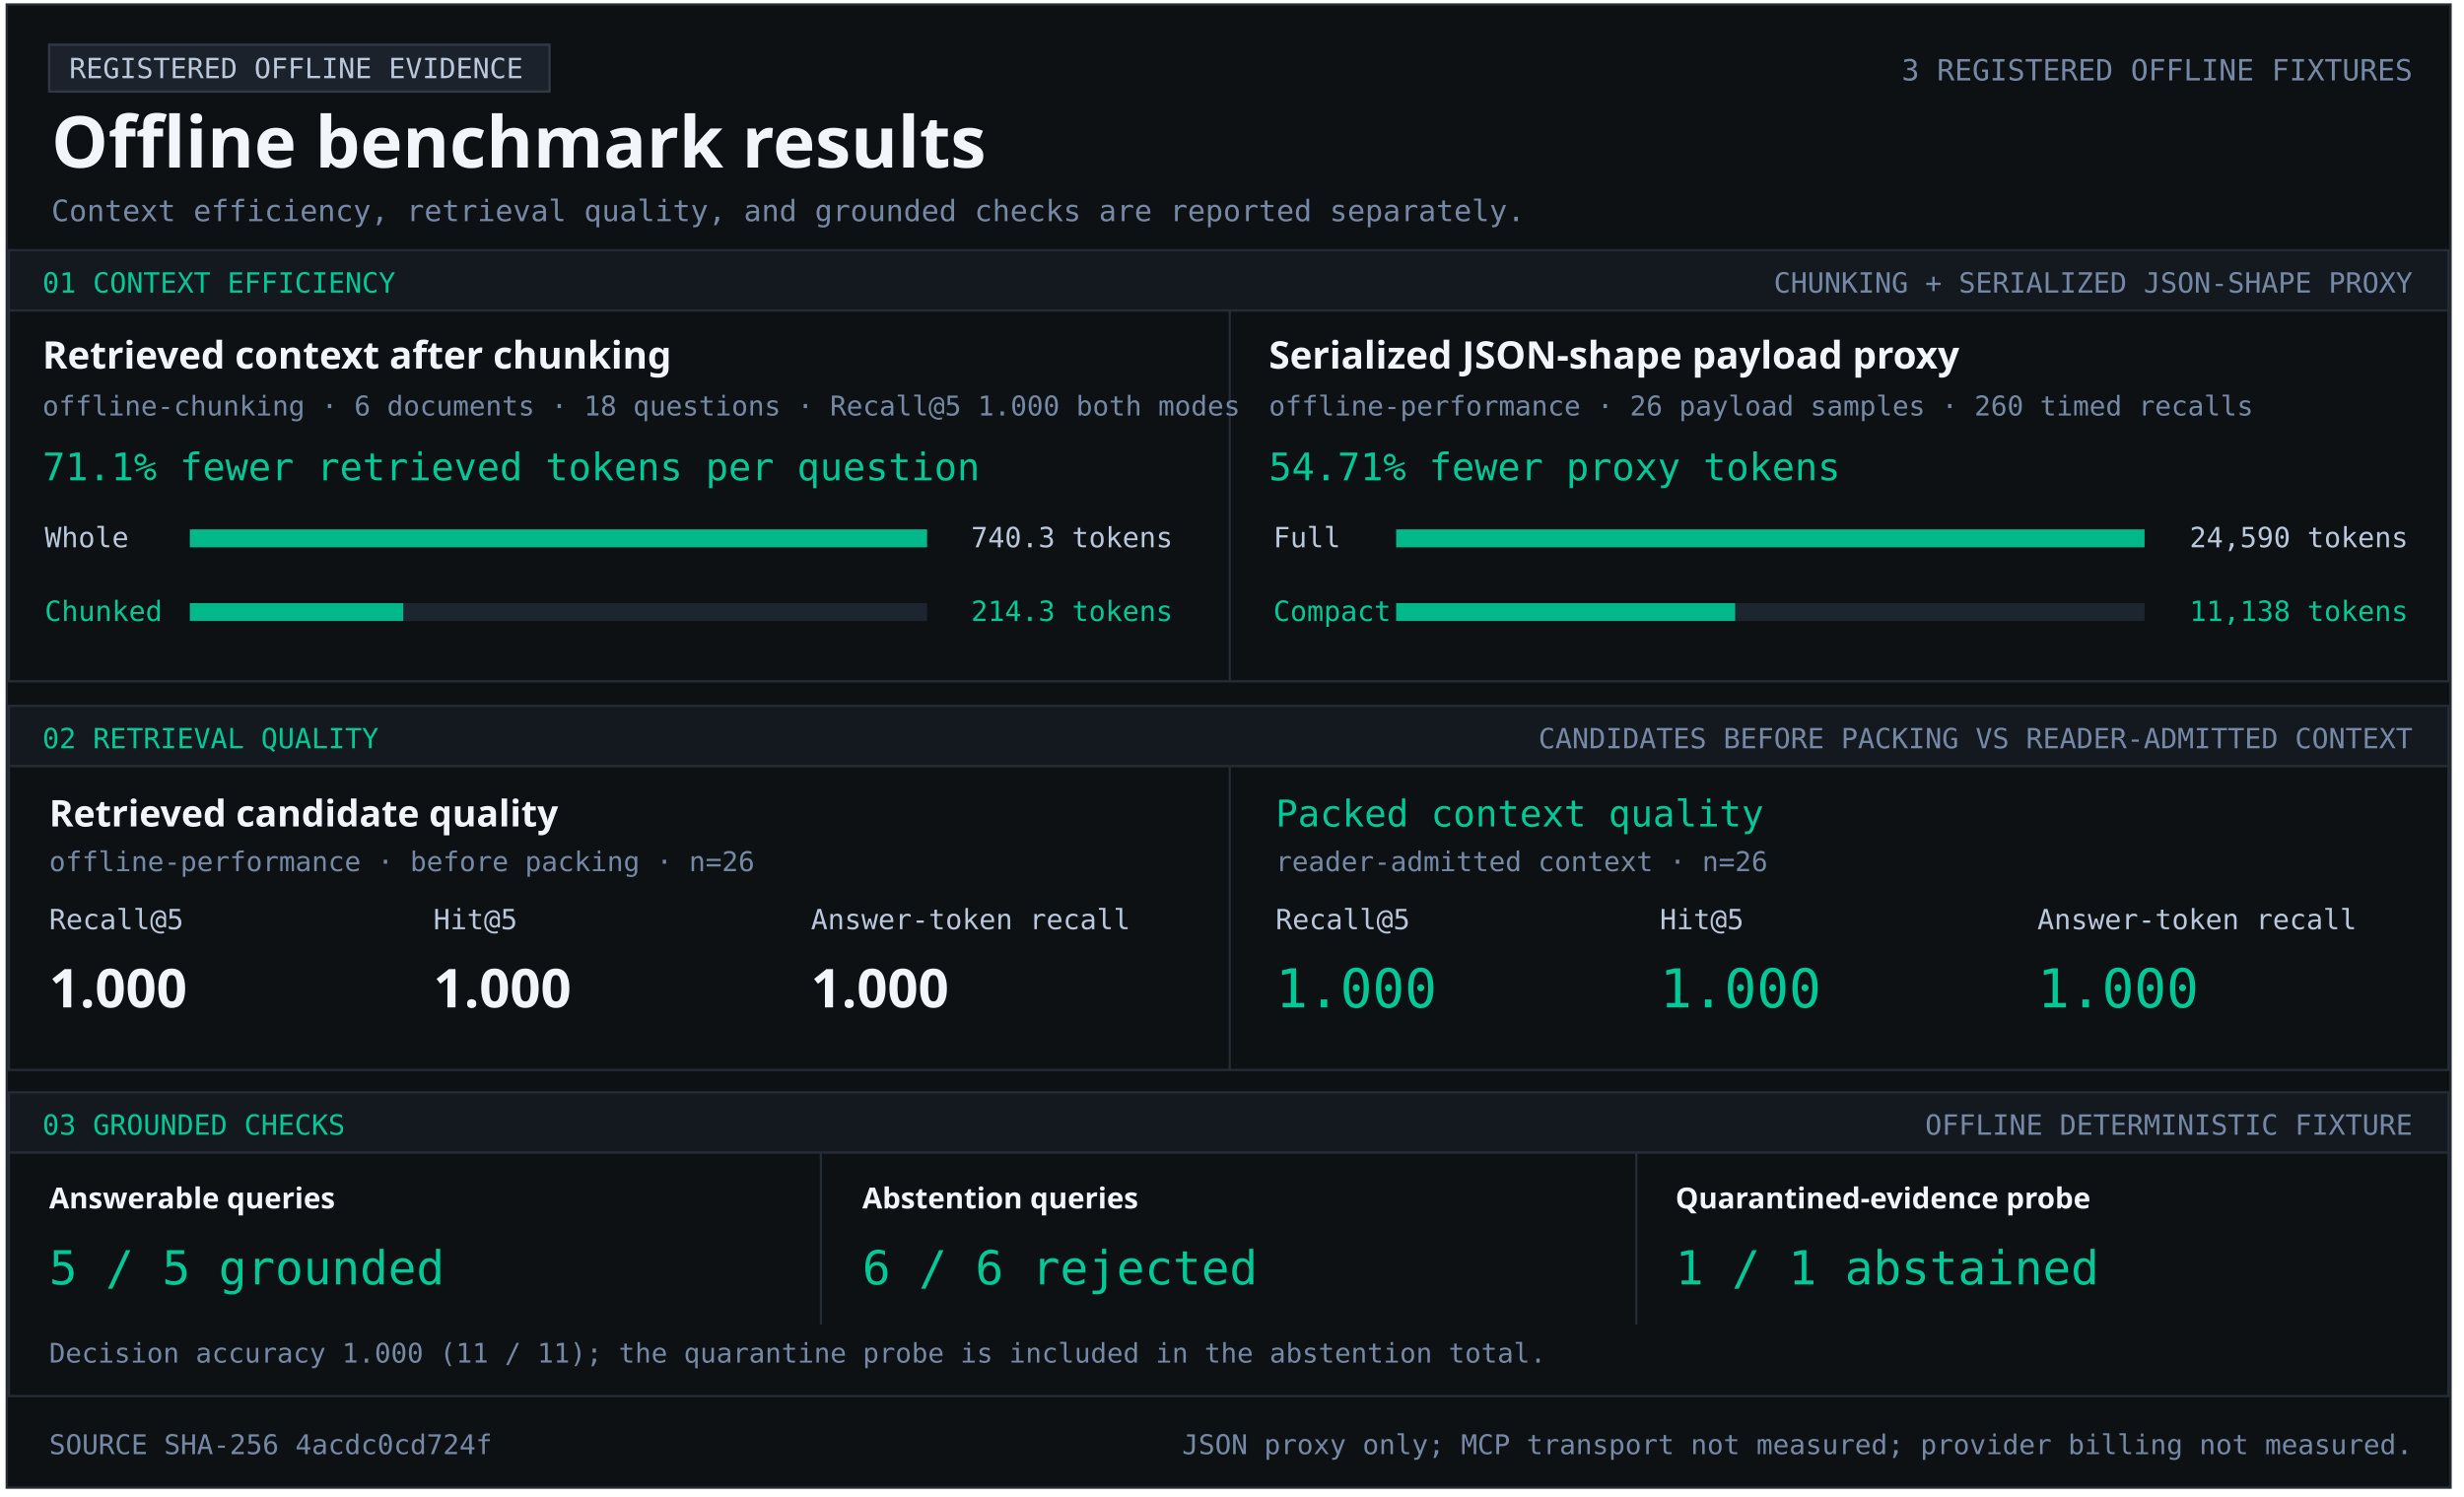
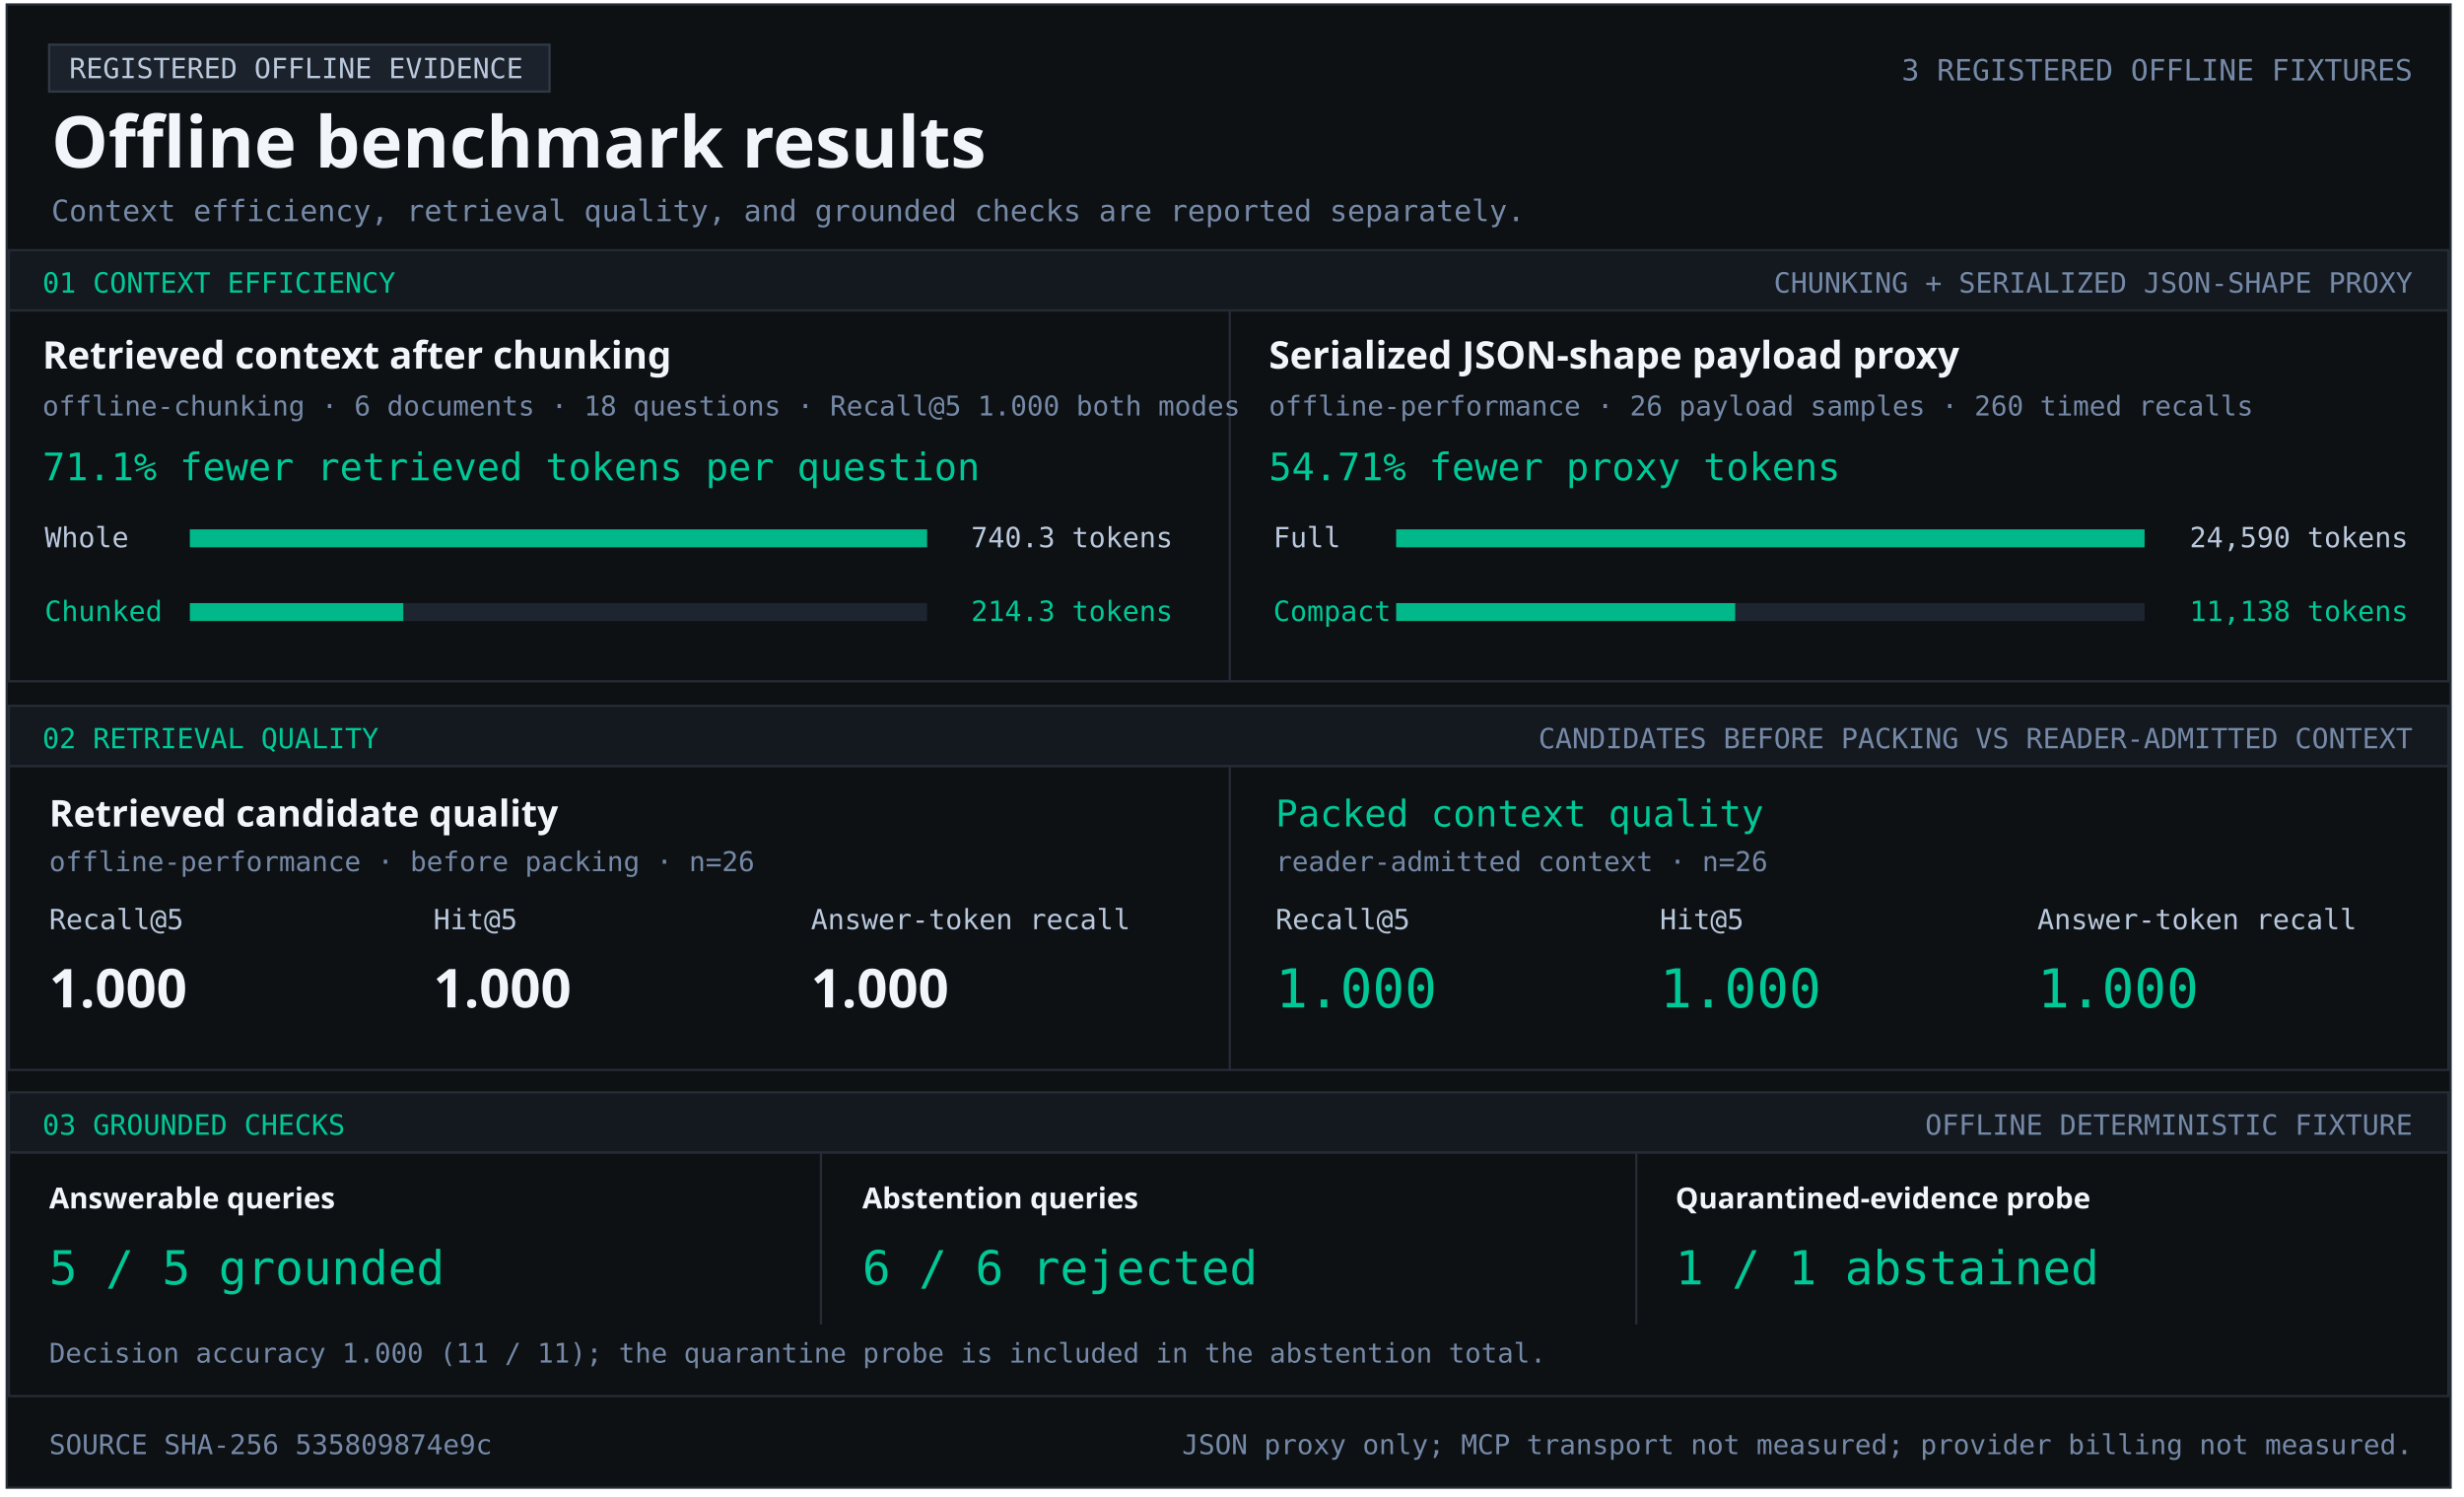
<svg xmlns="http://www.w3.org/2000/svg" width="1103" height="670" viewBox="0 0 1103 670" role="img" aria-labelledby="title desc">
  <style>text{font-family:Consolas,monospace;fill:#b9c8dc} .heading{font-family:Segoe UI,sans-serif;font-weight:700;fill:#f2f5f9} .green{fill:#00c896}.muted{fill:#7589a7}</style>
  <rect x="3" y="2" width="1094" height="664" fill="#0e1114" stroke="#252c36" />
  <rect x="22" y="20" width="224" height="21" fill="#1c222b" stroke="#303a47" />
  <text x="31" y="35" font-size="12.5" text-anchor="start">REGISTERED OFFLINE EVIDENCE</text>
  <text x="23" y="75" font-size="32" class="heading" text-anchor="start">Offline benchmark results</text>
  <text x="1080" y="36" font-size="13.1" class="muted" text-anchor="end">3 REGISTERED OFFLINE FIXTURES</text>
  <text x="23" y="99" font-size="13.2" class="muted" text-anchor="start">Context efficiency, retrieval quality, and grounded checks are reported separately.</text>
  <rect x="4" y="112" width="1092" height="27" fill="#141920" stroke="#252c36" />
  <text x="19" y="131" font-size="12.5" class="green" text-anchor="start">01  CONTEXT EFFICIENCY</text>
  <text x="1080" y="131" font-size="12.5" class="muted" text-anchor="end">CHUNKING + SERIALIZED JSON-SHAPE PROXY</text>
  <rect x="4" y="139" width="1092" height="166" fill="#0e1114" stroke="#252c36" />
  <rect x="550" y="139" width="1" height="166" fill="#252c36" />
  <text x="19" y="165" font-size="17" class="heading" text-anchor="start">Retrieved context after chunking</text>
  <text x="19" y="186" font-size="12.2" class="muted" text-anchor="start">offline-chunking · 6 documents · 18 questions · Recall@5 1.000 both modes</text>
  <text x="19" y="215" font-size="17" class="green" text-anchor="start">71.1% fewer retrieved tokens per question</text>
  <text x="20" y="245" font-size="12.5" text-anchor="start">Whole</text>
  <rect x="85" y="237" width="330" height="8" fill="#1d2530" />
  <rect x="85" y="237" width="330.00" height="8" fill="#00b889" />
  <text x="525" y="245" font-size="12.5" text-anchor="end">740.3 tokens</text>
  <text x="20" y="278" font-size="12.5" class="green" text-anchor="start">Chunked</text>
  <rect x="85" y="270" width="330" height="8" fill="#1d2530" />
  <rect x="85" y="270" width="95.53" height="8" fill="#00b889" />
  <text x="525" y="278" font-size="12.5" class="green" text-anchor="end">214.3 tokens</text>
  <text x="568" y="165" font-size="17" class="heading" text-anchor="start">Serialized JSON-shape payload proxy</text>
  <text x="568" y="186" font-size="12.2" class="muted" text-anchor="start">offline-performance · 26 payload samples · 260 timed recalls</text>
  <text x="568" y="215" font-size="17" class="green" text-anchor="start">54.71% fewer proxy tokens</text>
  <text x="570" y="245" font-size="12.5" text-anchor="start">Full</text>
  <rect x="625" y="237" width="335" height="8" fill="#1d2530" />
  <rect x="625" y="237" width="335.00" height="8" fill="#00b889" />
  <text x="1078" y="245" font-size="12.5" text-anchor="end">24,590 tokens</text>
  <text x="570" y="278" font-size="12.5" class="green" text-anchor="start">Compact</text>
  <rect x="625" y="270" width="335" height="8" fill="#1d2530" />
  <rect x="625" y="270" width="151.74" height="8" fill="#00b889" />
  <text x="1078" y="278" font-size="12.5" class="green" text-anchor="end">11,138 tokens</text>
  <rect x="4" y="316" width="1092" height="27" fill="#141920" stroke="#252c36" />
  <text x="19" y="335" font-size="12.5" class="green" text-anchor="start">02  RETRIEVAL QUALITY</text>
  <text x="1080" y="335" font-size="12.5" class="muted" text-anchor="end">CANDIDATES BEFORE PACKING VS READER-ADMITTED CONTEXT</text>
  <rect x="4" y="343" width="1092" height="136" fill="#0e1114" stroke="#252c36" />
  <rect x="550" y="343" width="1" height="136" fill="#252c36" />
  <text x="22" y="370" font-size="16.5" class="heading" text-anchor="start">Retrieved candidate quality</text>
  <text x="22" y="390" font-size="12.2" class="muted" text-anchor="start">offline-performance · before packing · n=26</text>
  <text x="22" y="416" font-size="12.5" text-anchor="start">Recall@5</text>
  <text x="194" y="416" font-size="12.5" text-anchor="start">Hit@5</text>
  <text x="363" y="416" font-size="12.5" text-anchor="start">Answer-token recall</text>
  <text x="22" y="451" font-size="24" class="heading" text-anchor="start">1.000</text>
  <text x="194" y="451" font-size="24" class="heading" text-anchor="start">1.000</text>
  <text x="363" y="451" font-size="24" class="heading" text-anchor="start">1.000</text>
  <text x="571" y="370" font-size="16.5" class="green" text-anchor="start">Packed context quality</text>
  <text x="571" y="390" font-size="12.2" class="muted" text-anchor="start">reader-admitted context · n=26</text>
  <text x="571" y="416" font-size="12.5" text-anchor="start">Recall@5</text>
  <text x="743" y="416" font-size="12.5" text-anchor="start">Hit@5</text>
  <text x="912" y="416" font-size="12.5" text-anchor="start">Answer-token recall</text>
  <text x="571" y="451" font-size="24" class="green" text-anchor="start">1.000</text>
  <text x="743" y="451" font-size="24" class="green" text-anchor="start">1.000</text>
  <text x="912" y="451" font-size="24" class="green" text-anchor="start">1.000</text>
  <rect x="4" y="489" width="1092" height="27" fill="#141920" stroke="#252c36" />
  <text x="19" y="508" font-size="12.5" class="green" text-anchor="start">03  GROUNDED CHECKS</text>
  <text x="1080" y="508" font-size="12.5" class="muted" text-anchor="end">OFFLINE DETERMINISTIC FIXTURE</text>
  <rect x="4" y="516" width="1092" height="109" fill="#0e1114" stroke="#252c36" />
  <rect x="367" y="516" width="1" height="77" fill="#252c36" />
  <rect x="732" y="516" width="1" height="77" fill="#252c36" />
  <text x="22" y="541" font-size="13" class="heading" text-anchor="start">Answerable queries</text>
  <text x="22" y="575" font-size="21" class="green" text-anchor="start">5 / 5 grounded</text>
  <text x="386" y="541" font-size="13" class="heading" text-anchor="start">Abstention queries</text>
  <text x="386" y="575" font-size="21" class="green" text-anchor="start">6 / 6 rejected</text>
  <text x="750" y="541" font-size="13" class="heading" text-anchor="start">Quarantined-evidence probe</text>
  <text x="750" y="575" font-size="21" class="green" text-anchor="start">1 / 1 abstained</text>
  <text x="22" y="610" font-size="12.1" class="muted" text-anchor="start">Decision accuracy 1.000 (11 / 11); the quarantine probe is included in the abstention total.</text>
-   <text x="22" y="651" font-size="12.2" class="muted" text-anchor="start">SOURCE SHA-256  4acdc0cd724f</text>
+   <text x="22" y="651" font-size="12.2" class="muted" text-anchor="start">SOURCE SHA-256  535809874e9c</text>
  <text x="1080" y="651" font-size="12.2" class="muted" text-anchor="end">JSON proxy only; MCP transport not measured; provider billing not measured.</text>
</svg>
